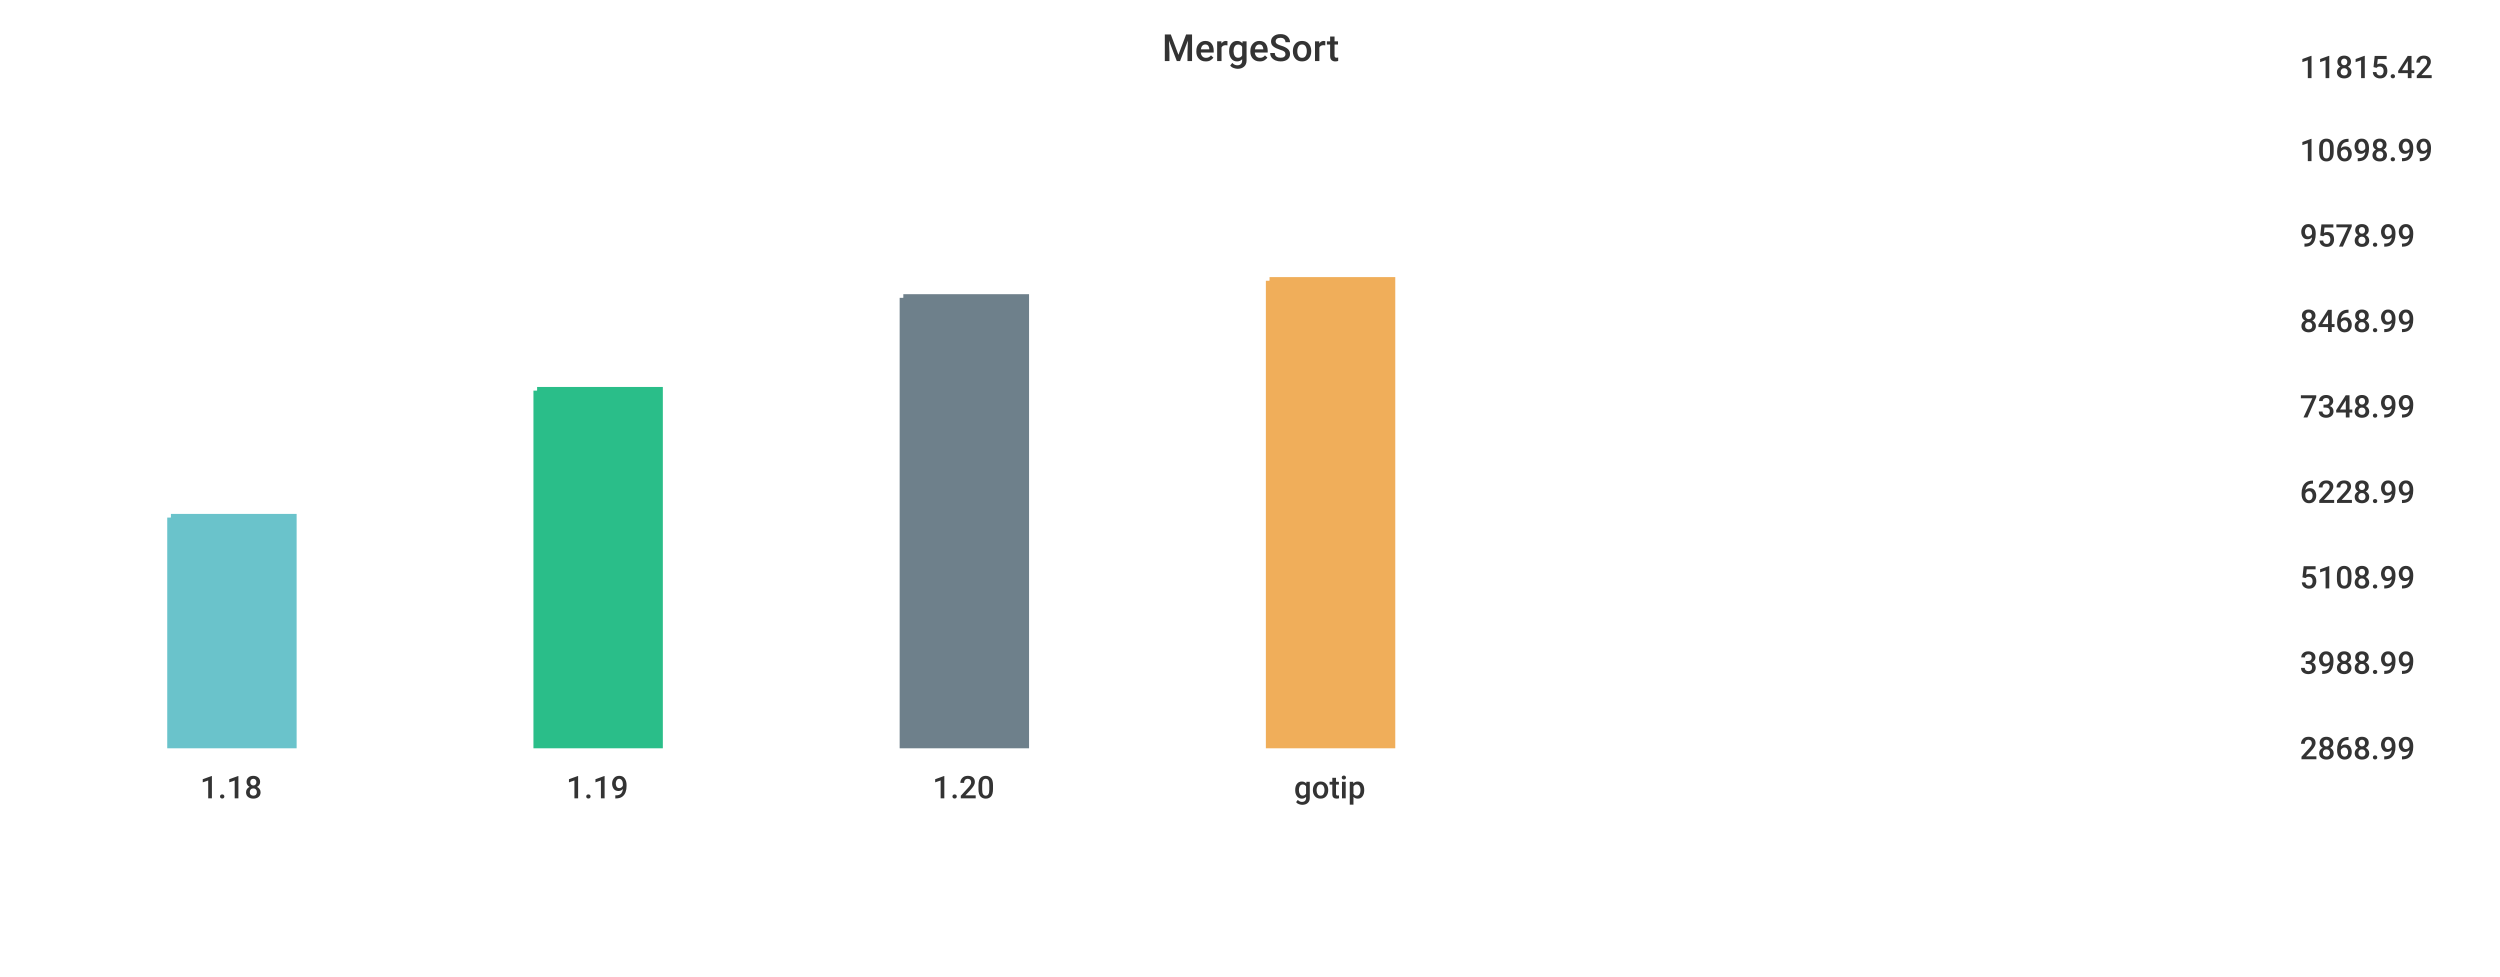
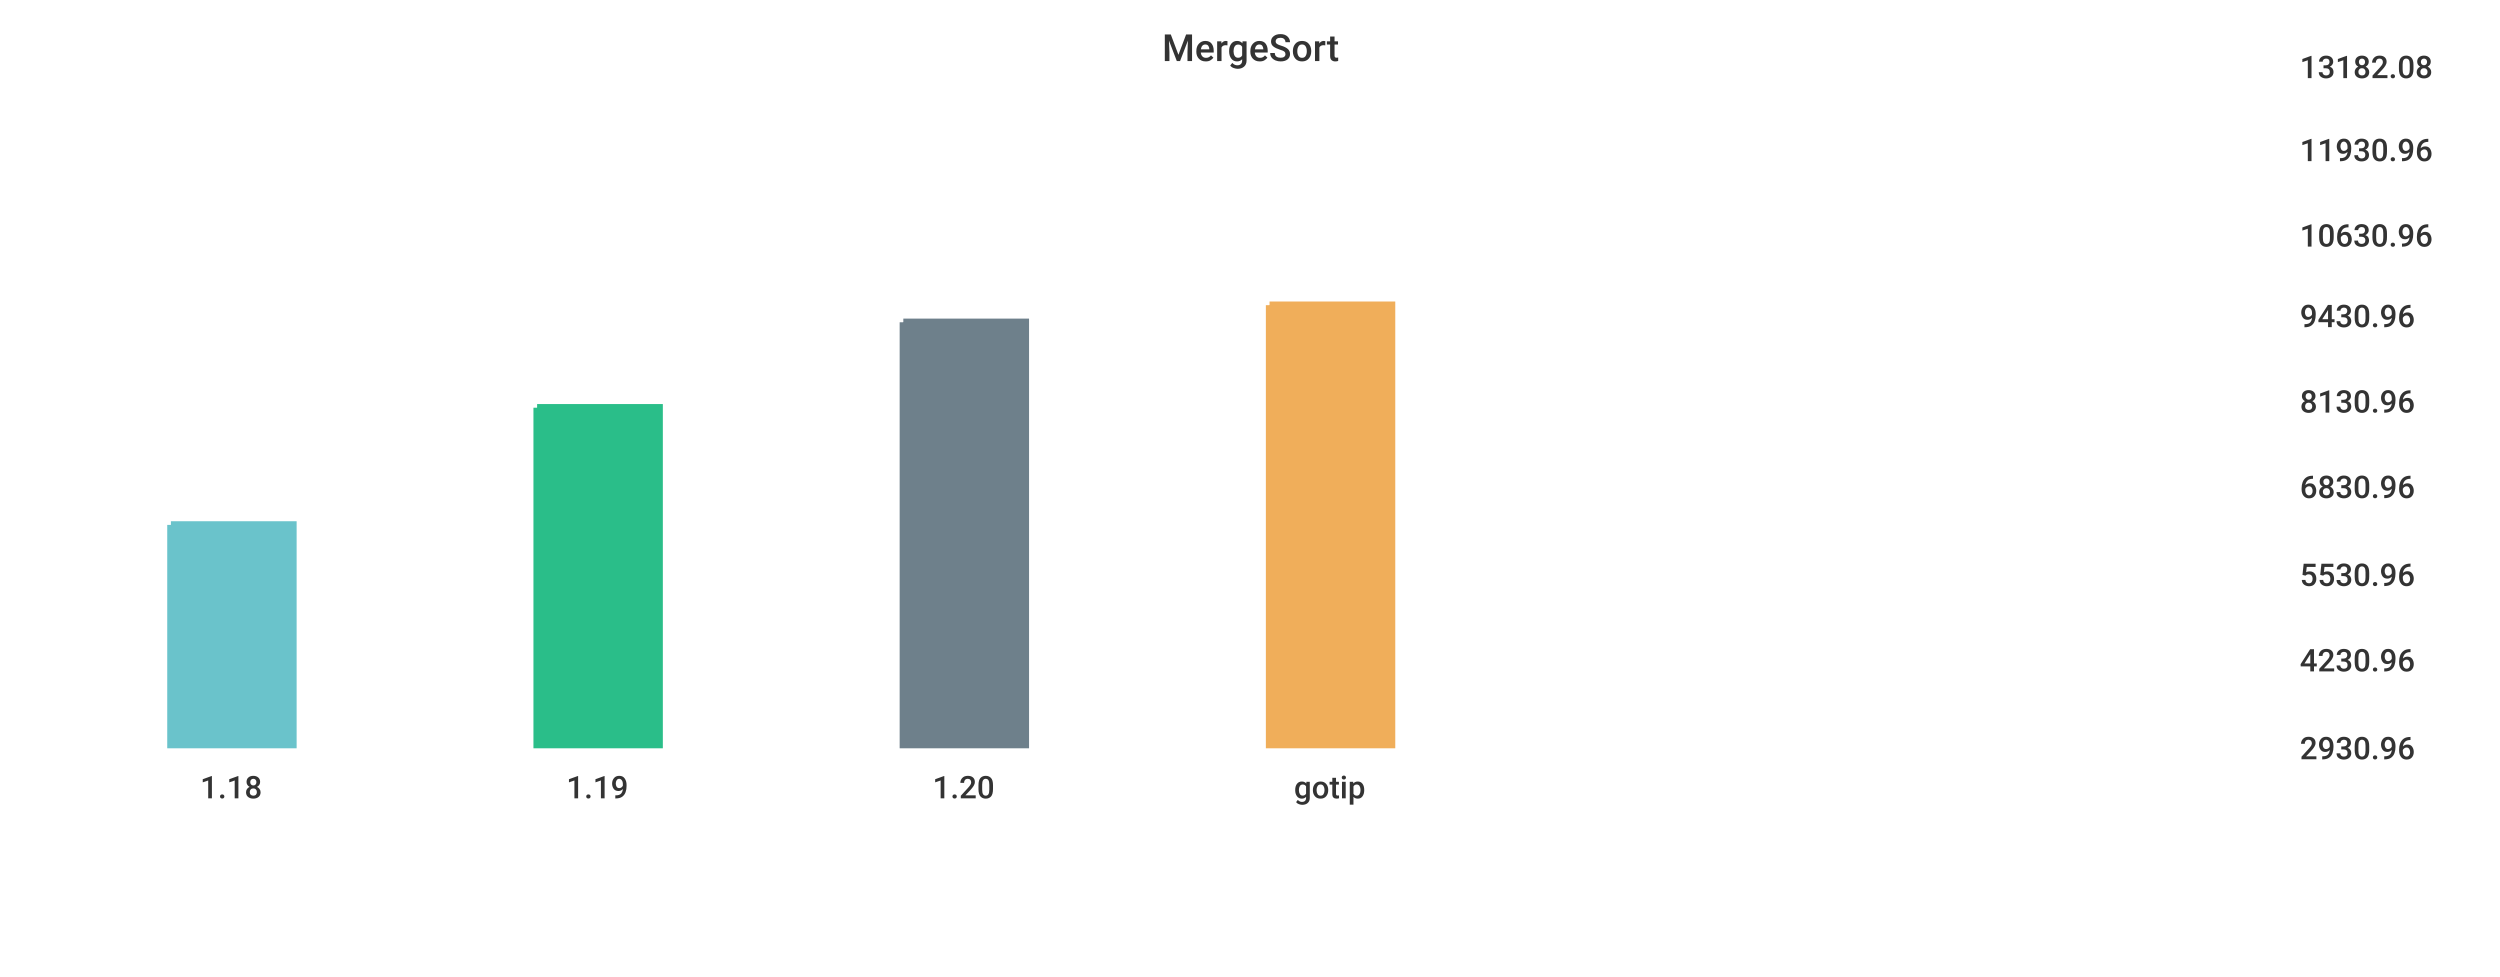
<svg xmlns="http://www.w3.org/2000/svg" width="1024" height="400">\n<path d="M 0 0 L 1024 0 L 1024 400 L 0 400 L 0 0" style="stroke-width:0;stroke:rgba(255,255,255,1.0);fill:rgba(255,255,255,1.0)" />
  <path d="M 20 26 L 927 26 L 927 305 L 20 305 L 20 26" style="stroke-width:0;stroke:rgba(255,255,255,1.0);fill:rgba(255,255,255,1.0)" />
-   <path d="M 70 212 L 120 212 L 120 305 L 70 305 L 70 212" style="stroke-width:3;stroke:rgba(106,195,203,1.0);fill:rgba(106,195,203,1.0)" />
-   <path d="M 220 160 L 270 160 L 270 305 L 220 305 L 220 160" style="stroke-width:3;stroke:rgba(42,190,137,1.0);fill:rgba(42,190,137,1.0)" />
-   <path d="M 370 122 L 420 122 L 420 305 L 370 305 L 370 122" style="stroke-width:3;stroke:rgba(110,128,139,1.0);fill:rgba(110,128,139,1.0)" />
-   <path d="M 520 115 L 570 115 L 570 305 L 520 305 L 520 115" style="stroke-width:3;stroke:rgba(240,174,90,1.0);fill:rgba(240,174,90,1.0)" />
+   <path d="M 70 215 L 120 215 L 120 305 L 70 305 L 70 215" style="stroke-width:3;stroke:rgba(106,195,203,1.0);fill:rgba(106,195,203,1.0)" />
+   <path d="M 220 167 L 270 167 L 270 305 L 220 305 L 220 167" style="stroke-width:3;stroke:rgba(42,190,137,1.0);fill:rgba(42,190,137,1.0)" />
+   <path d="M 370 132 L 420 132 L 420 305 L 370 305 L 370 132" style="stroke-width:3;stroke:rgba(110,128,139,1.0);fill:rgba(110,128,139,1.0)" />
+   <path d="M 520 125 L 570 125 L 570 305 L 520 305 L 520 125" style="stroke-width:3;stroke:rgba(240,174,90,1.0);fill:rgba(240,174,90,1.0)" />
  <path d="M 20 305 L 927 305" style="stroke-width:0;stroke:rgba(51,51,51,1.0);fill:none" />
  <path d="M 20 305 L 20 310" style="stroke-width:0;stroke:rgba(51,51,51,1.0);fill:none" />
  <text x="82" y="327" style="stroke-width:0;stroke:none;fill:rgba(51,51,51,1.0);font-size:12.8px;font-family:'Roboto Medium',sans-serif">1.18</text>
  <path d="M 170 305 L 170 310" style="stroke-width:0;stroke:rgba(51,51,51,1.0);fill:none" />
  <text x="232" y="327" style="stroke-width:0;stroke:none;fill:rgba(51,51,51,1.0);font-size:12.8px;font-family:'Roboto Medium',sans-serif">1.19</text>
  <path d="M 320 305 L 320 310" style="stroke-width:0;stroke:rgba(51,51,51,1.0);fill:none" />
  <text x="382" y="327" style="stroke-width:0;stroke:none;fill:rgba(51,51,51,1.0);font-size:12.8px;font-family:'Roboto Medium',sans-serif">1.20</text>
  <path d="M 470 305 L 470 310" style="stroke-width:0;stroke:rgba(51,51,51,1.0);fill:none" />
  <text x="530" y="327" style="stroke-width:0;stroke:none;fill:rgba(51,51,51,1.0);font-size:12.8px;font-family:'Roboto Medium',sans-serif">gotip</text>
  <path d="M 927 26 L 927 305" style="stroke-width:0;stroke:rgba(51,51,51,1.0);fill:none" />
  <path d="M 927 305 L 932 305" style="stroke-width:0;stroke:rgba(51,51,51,1.0);fill:none" />
  <path d="M 927 305 L 932 305" style="stroke-width:0;stroke:rgba(51,51,51,1.0);fill:none" />
-   <text x="942" y="311" style="stroke-width:0;stroke:none;fill:rgba(51,51,51,1.0);font-size:12.8px;font-family:'Roboto Medium',sans-serif">2868.99</text>
-   <path d="M 927 270 L 932 270" style="stroke-width:0;stroke:rgba(51,51,51,1.0);fill:none" />
-   <text x="942" y="276" style="stroke-width:0;stroke:none;fill:rgba(51,51,51,1.0);font-size:12.8px;font-family:'Roboto Medium',sans-serif">3988.99</text>
-   <path d="M 927 235 L 932 235" style="stroke-width:0;stroke:rgba(51,51,51,1.0);fill:none" />
-   <text x="942" y="241" style="stroke-width:0;stroke:none;fill:rgba(51,51,51,1.0);font-size:12.8px;font-family:'Roboto Medium',sans-serif">5108.99</text>
-   <path d="M 927 200 L 932 200" style="stroke-width:0;stroke:rgba(51,51,51,1.0);fill:none" />
-   <text x="942" y="206" style="stroke-width:0;stroke:none;fill:rgba(51,51,51,1.0);font-size:12.8px;font-family:'Roboto Medium',sans-serif">6228.99</text>
-   <path d="M 927 165 L 932 165" style="stroke-width:0;stroke:rgba(51,51,51,1.0);fill:none" />
-   <text x="942" y="171" style="stroke-width:0;stroke:none;fill:rgba(51,51,51,1.0);font-size:12.8px;font-family:'Roboto Medium',sans-serif">7348.99</text>
-   <path d="M 927 130 L 932 130" style="stroke-width:0;stroke:rgba(51,51,51,1.0);fill:none" />
-   <text x="942" y="136" style="stroke-width:0;stroke:none;fill:rgba(51,51,51,1.0);font-size:12.8px;font-family:'Roboto Medium',sans-serif">8468.99</text>
+   <text x="942" y="311" style="stroke-width:0;stroke:none;fill:rgba(51,51,51,1.0);font-size:12.8px;font-family:'Roboto Medium',sans-serif">2930.96</text>
+   <path d="M 927 269 L 932 269" style="stroke-width:0;stroke:rgba(51,51,51,1.0);fill:none" />
+   <text x="942" y="275" style="stroke-width:0;stroke:none;fill:rgba(51,51,51,1.0);font-size:12.8px;font-family:'Roboto Medium',sans-serif">4230.96</text>
+   <path d="M 927 234 L 932 234" style="stroke-width:0;stroke:rgba(51,51,51,1.0);fill:none" />
+   <text x="942" y="240" style="stroke-width:0;stroke:none;fill:rgba(51,51,51,1.0);font-size:12.8px;font-family:'Roboto Medium',sans-serif">5530.96</text>
+   <path d="M 927 198 L 932 198" style="stroke-width:0;stroke:rgba(51,51,51,1.0);fill:none" />
+   <text x="942" y="204" style="stroke-width:0;stroke:none;fill:rgba(51,51,51,1.0);font-size:12.8px;font-family:'Roboto Medium',sans-serif">6830.96</text>
+   <path d="M 927 163 L 932 163" style="stroke-width:0;stroke:rgba(51,51,51,1.0);fill:none" />
+   <text x="942" y="169" style="stroke-width:0;stroke:none;fill:rgba(51,51,51,1.0);font-size:12.8px;font-family:'Roboto Medium',sans-serif">8130.96</text>
+   <path d="M 927 128 L 932 128" style="stroke-width:0;stroke:rgba(51,51,51,1.0);fill:none" />
+   <text x="942" y="134" style="stroke-width:0;stroke:none;fill:rgba(51,51,51,1.0);font-size:12.8px;font-family:'Roboto Medium',sans-serif">9430.96</text>
  <path d="M 927 95 L 932 95" style="stroke-width:0;stroke:rgba(51,51,51,1.0);fill:none" />
-   <text x="942" y="101" style="stroke-width:0;stroke:none;fill:rgba(51,51,51,1.0);font-size:12.8px;font-family:'Roboto Medium',sans-serif">9578.99</text>
+   <text x="942" y="101" style="stroke-width:0;stroke:none;fill:rgba(51,51,51,1.0);font-size:12.8px;font-family:'Roboto Medium',sans-serif">10630.96</text>
  <path d="M 927 60 L 932 60" style="stroke-width:0;stroke:rgba(51,51,51,1.0);fill:none" />
-   <text x="942" y="66" style="stroke-width:0;stroke:none;fill:rgba(51,51,51,1.0);font-size:12.8px;font-family:'Roboto Medium',sans-serif">10698.99</text>
+   <text x="942" y="66" style="stroke-width:0;stroke:none;fill:rgba(51,51,51,1.0);font-size:12.8px;font-family:'Roboto Medium',sans-serif">11930.96</text>
  <path d="M 927 26 L 932 26" style="stroke-width:0;stroke:rgba(51,51,51,1.0);fill:none" />
-   <text x="942" y="32" style="stroke-width:0;stroke:none;fill:rgba(51,51,51,1.0);font-size:12.8px;font-family:'Roboto Medium',sans-serif">11815.42</text>
+   <text x="942" y="32" style="stroke-width:0;stroke:none;fill:rgba(51,51,51,1.0);font-size:12.8px;font-family:'Roboto Medium',sans-serif">13182.08</text>
  <text x="476" y="25" style="stroke-width:0;stroke:none;fill:rgba(51,51,51,1.0);font-size:15.3px;font-family:'Roboto Medium',sans-serif">MergeSort</text>
</svg>
